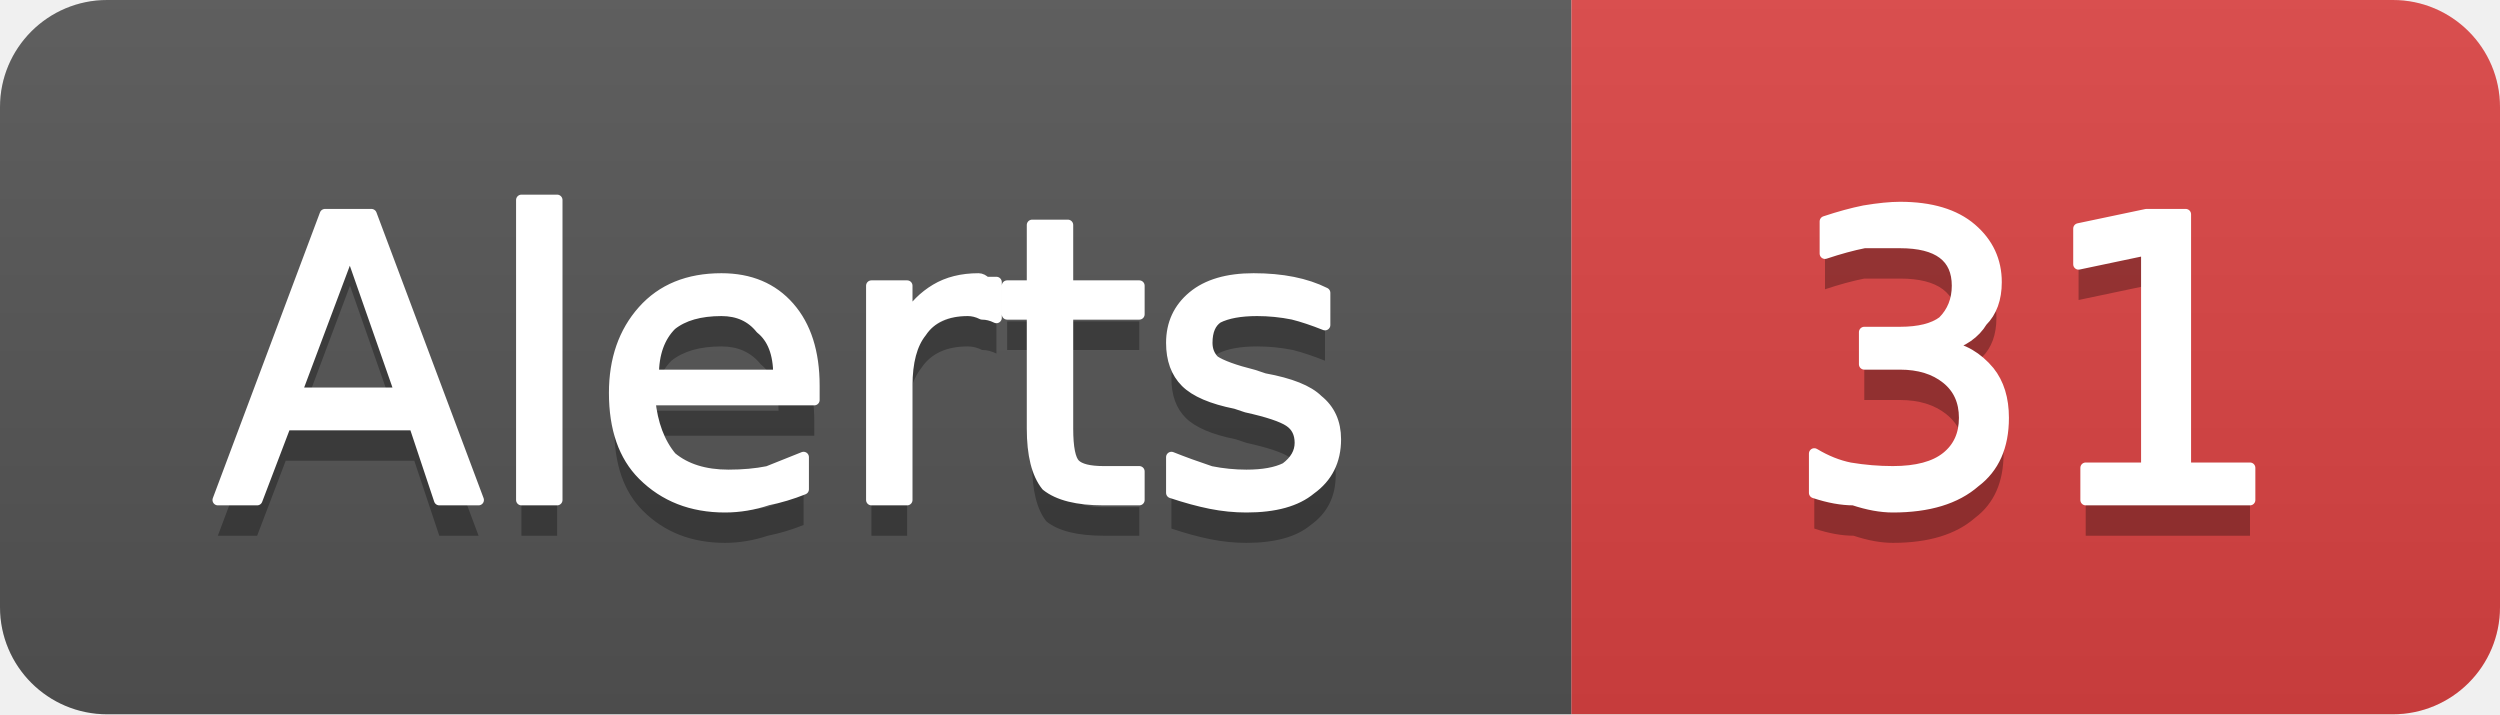
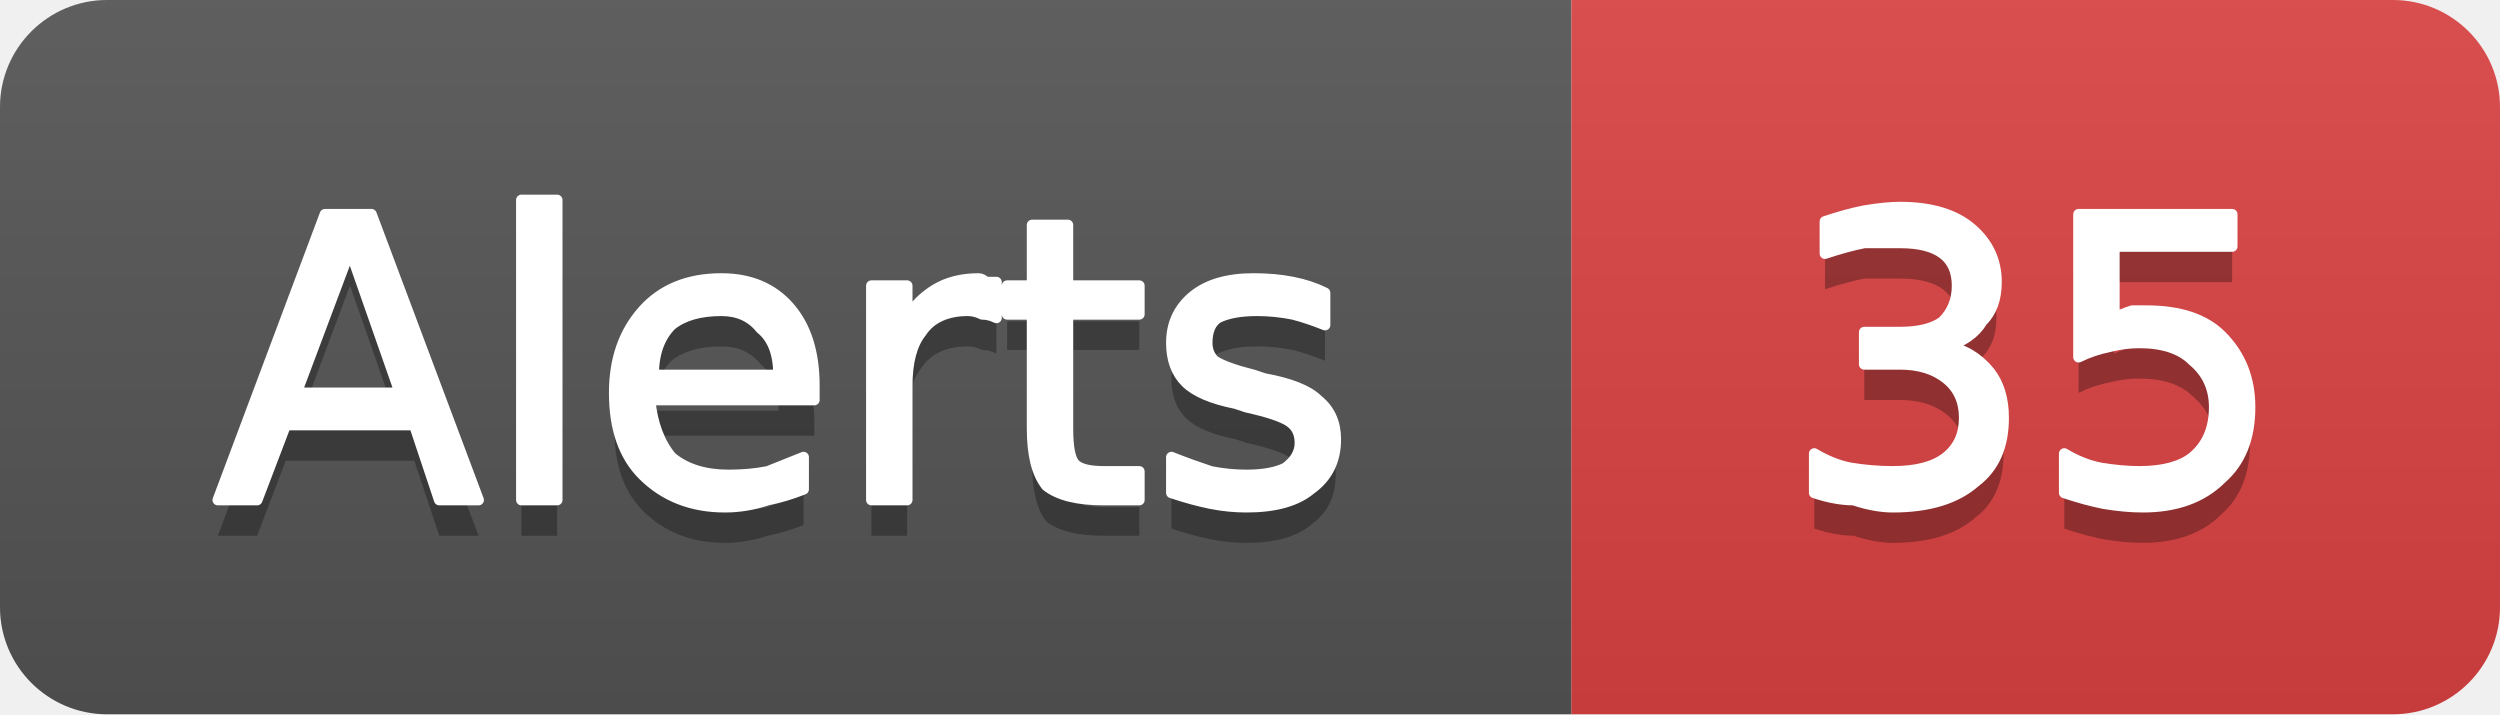
- <svg xmlns="http://www.w3.org/2000/svg" width="70" height="20" viewBox="0 0 70 20" role="img" aria-label="Alerts: 31">
+ <svg xmlns="http://www.w3.org/2000/svg" width="70" height="20" viewBox="0 0 70 20" role="img" aria-label="Alerts: 35">
  <linearGradient id="g-cluster_alert_count" x2="0" y2="100%">
    <stop offset="0" stop-color="#bbb" stop-opacity=".1" />
    <stop offset="1" stop-opacity=".1" />
  </linearGradient>
  <clipPath id="r-cluster_alert_count">
    <rect width="70" height="20" rx="3" fill="#fff" />
  </clipPath>
  <g clip-path="url(#r-cluster_alert_count)">
    <rect width="44" height="20" fill="#555" />
    <rect x="44" width="26" height="20" fill="#dd4343" />
    <rect width="70" height="20" fill="url(#g-cluster_alert_count)" />
    <path transform="translate(0 1)" fill="#010101" fill-opacity=".3" d="M9.8 7.0L8.3 11.0L11.2 11.0L9.8 7.0ZM9.1 6.0L10.4 6.0L13.4 14.0L12.3 14.0L11.6 11.9L8.0 11.9L7.2 14.0L6.1 14.0L9.1 6.0ZM14.6 5.6L15.6 5.6L15.6 14.0L14.6 14.0L14.6 5.6ZM22.8 10.8L22.8 11.2L18.2 11.2Q18.3 12.2 18.8 12.8Q19.4 13.3 20.4 13.3Q21.0 13.3 21.5 13.2Q22.0 13.0 22.5 12.8L22.5 13.7Q22.0 13.9 21.5 14.0Q20.9 14.2 20.3 14.2Q18.9 14.2 18.0 13.3Q17.2 12.5 17.2 11.0Q17.2 9.6 18.0 8.7Q18.8 7.8 20.2 7.8Q21.4 7.8 22.1 8.6Q22.8 9.4 22.8 10.8ZM21.8 10.5Q21.8 9.6 21.3 9.2Q20.9 8.7 20.2 8.7Q19.3 8.7 18.8 9.1Q18.3 9.6 18.3 10.5L21.8 10.5ZM27.9 8.9Q27.7 8.8 27.5 8.8Q27.3 8.7 27.1 8.7Q26.2 8.7 25.8 9.3Q25.4 9.8 25.4 10.8L25.4 14.0L24.4 14.0L24.4 8.0L25.4 8.0L25.4 8.9Q25.7 8.4 26.2 8.1Q26.7 7.8 27.4 7.8Q27.5 7.8 27.6 7.9Q27.7 7.9 27.9 7.9L27.9 8.9ZM29.9 6.3L29.9 8.0L31.9 8.0L31.9 8.8L29.9 8.8L29.9 12.0Q29.9 12.8 30.1 13.0Q30.3 13.2 30.9 13.2L31.9 13.2L31.9 14.0L30.9 14.0Q29.8 14.0 29.3 13.6Q28.9 13.1 28.9 12.0L28.9 8.8L28.2 8.8L28.2 8.0L28.9 8.0L28.9 6.3L29.9 6.3ZM37.1 8.2L37.1 9.1Q36.6 8.9 36.2 8.8Q35.7 8.7 35.2 8.7Q34.5 8.7 34.1 8.9Q33.8 9.1 33.8 9.6Q33.8 9.9 34.0 10.1Q34.3 10.3 35.1 10.5L35.4 10.6Q36.5 10.8 36.9 11.2Q37.4 11.6 37.4 12.3Q37.4 13.2 36.7 13.7Q36.1 14.2 34.9 14.2Q34.4 14.2 33.9 14.1Q33.4 14.0 32.8 13.8L32.8 12.8Q33.3 13.0 33.9 13.2Q34.4 13.3 34.9 13.3Q35.6 13.3 36.0 13.1Q36.4 12.8 36.4 12.4Q36.4 12.0 36.1 11.8Q35.8 11.6 34.9 11.4L34.6 11.3Q33.6 11.1 33.2 10.7Q32.8 10.3 32.8 9.6Q32.8 8.8 33.4 8.3Q34.0 7.8 35.1 7.8Q35.7 7.8 36.2 7.9Q36.7 8.0 37.1 8.2Z" />
    <path fill="#fff" stroke="#fff" stroke-width="0.3" stroke-linejoin="round" d="M9.8 7.0L8.3 11.0L11.2 11.0L9.8 7.0ZM9.1 6.0L10.4 6.0L13.4 14.0L12.3 14.0L11.6 11.9L8.0 11.9L7.2 14.0L6.1 14.0L9.1 6.0ZM14.6 5.6L15.6 5.6L15.6 14.0L14.6 14.0L14.6 5.6ZM22.8 10.8L22.8 11.2L18.2 11.2Q18.3 12.2 18.8 12.8Q19.4 13.3 20.4 13.3Q21.0 13.3 21.5 13.2Q22.0 13.0 22.5 12.8L22.5 13.7Q22.0 13.9 21.5 14.0Q20.9 14.2 20.3 14.2Q18.9 14.2 18.0 13.3Q17.2 12.5 17.2 11.0Q17.2 9.6 18.0 8.7Q18.8 7.8 20.2 7.8Q21.4 7.8 22.1 8.6Q22.8 9.4 22.8 10.8ZM21.8 10.5Q21.8 9.6 21.3 9.2Q20.9 8.7 20.2 8.7Q19.3 8.7 18.8 9.1Q18.3 9.6 18.3 10.5L21.8 10.5ZM27.9 8.9Q27.7 8.8 27.5 8.8Q27.3 8.7 27.1 8.7Q26.2 8.7 25.8 9.3Q25.4 9.8 25.4 10.8L25.4 14.0L24.4 14.0L24.4 8.0L25.4 8.0L25.4 8.9Q25.7 8.4 26.2 8.1Q26.7 7.8 27.4 7.8Q27.5 7.8 27.6 7.9Q27.7 7.9 27.9 7.9L27.9 8.9ZM29.9 6.3L29.9 8.0L31.9 8.0L31.9 8.8L29.9 8.8L29.9 12.0Q29.9 12.8 30.1 13.0Q30.3 13.2 30.9 13.2L31.9 13.2L31.9 14.0L30.9 14.0Q29.8 14.0 29.3 13.6Q28.9 13.1 28.9 12.0L28.9 8.8L28.2 8.8L28.2 8.0L28.9 8.0L28.9 6.3L29.9 6.3ZM37.1 8.2L37.1 9.1Q36.6 8.9 36.2 8.8Q35.7 8.7 35.2 8.7Q34.5 8.7 34.1 8.9Q33.8 9.1 33.8 9.6Q33.8 9.9 34.0 10.1Q34.3 10.3 35.1 10.5L35.4 10.6Q36.5 10.8 36.9 11.2Q37.4 11.6 37.4 12.3Q37.4 13.2 36.7 13.7Q36.1 14.2 34.9 14.2Q34.4 14.2 33.9 14.1Q33.4 14.0 32.8 13.8L32.8 12.8Q33.3 13.0 33.9 13.2Q34.4 13.3 34.9 13.3Q35.6 13.3 36.0 13.1Q36.4 12.8 36.4 12.4Q36.4 12.0 36.1 11.8Q35.8 11.6 34.9 11.4L34.6 11.3Q33.6 11.1 33.2 10.7Q32.8 10.3 32.8 9.6Q32.8 8.8 33.4 8.3Q34.0 7.8 35.1 7.8Q35.7 7.8 36.2 7.9Q36.7 8.0 37.1 8.2Z" />
-     <path transform="translate(0 1)" fill="#010101" fill-opacity=".3" d="M54.5 9.7Q55.2 9.8 55.7 10.4Q56.1 10.9 56.1 11.7Q56.1 12.9 55.3 13.5Q54.5 14.2 53.0 14.2Q52.5 14.2 51.9 14.0Q51.4 14.0 50.8 13.8L50.8 12.7Q51.3 13.0 51.8 13.1Q52.4 13.2 53.0 13.2Q54.0 13.2 54.5 12.8Q55.0 12.4 55.0 11.7Q55.0 11.0 54.5 10.6Q54.0 10.2 53.2 10.2L52.2 10.2L52.2 9.3L53.2 9.3Q54.0 9.3 54.4 9.0Q54.8 8.6 54.8 8.0Q54.8 7.4 54.4 7.1Q54.0 6.8 53.2 6.8Q52.7 6.8 52.2 6.8Q51.7 6.9 51.1 7.1L51.1 6.2Q51.7 6.0 52.2 5.9Q52.8 5.8 53.2 5.8Q54.5 5.8 55.2 6.4Q55.9 7.0 55.9 7.9Q55.9 8.6 55.5 9.0Q55.2 9.5 54.5 9.7ZM58.4 13.1L60.1 13.1L60.1 7.0L58.2 7.4L58.2 6.4L60.1 6.0L61.2 6.0L61.2 13.1L63.0 13.1L63.0 14.0L58.4 14.0L58.4 13.1Z" />
-     <path fill="#fff" stroke="#fff" stroke-width="0.3" stroke-linejoin="round" d="M54.5 9.7Q55.2 9.8 55.7 10.4Q56.1 10.9 56.1 11.7Q56.1 12.9 55.3 13.5Q54.5 14.2 53.0 14.2Q52.5 14.2 51.9 14.0Q51.4 14.0 50.8 13.8L50.8 12.7Q51.3 13.0 51.8 13.1Q52.4 13.2 53.0 13.2Q54.0 13.2 54.5 12.8Q55.0 12.4 55.0 11.7Q55.0 11.0 54.5 10.6Q54.0 10.2 53.2 10.2L52.2 10.2L52.2 9.3L53.2 9.3Q54.0 9.3 54.4 9.0Q54.8 8.6 54.8 8.0Q54.8 7.4 54.4 7.1Q54.0 6.8 53.2 6.8Q52.7 6.8 52.2 6.8Q51.7 6.9 51.1 7.1L51.1 6.2Q51.7 6.0 52.2 5.9Q52.8 5.8 53.2 5.8Q54.5 5.8 55.2 6.4Q55.9 7.0 55.9 7.9Q55.9 8.6 55.5 9.0Q55.2 9.5 54.5 9.7ZM58.4 13.1L60.1 13.1L60.1 7.0L58.2 7.4L58.2 6.4L60.1 6.0L61.2 6.0L61.2 13.1L63.0 13.1L63.0 14.0L58.4 14.0L58.4 13.1Z" />
+     <path transform="translate(0 1)" fill="#010101" fill-opacity=".3" d="M54.5 9.7Q55.2 9.8 55.7 10.4Q56.1 10.9 56.1 11.7Q56.1 12.9 55.3 13.5Q54.5 14.2 53.0 14.2Q52.5 14.2 51.9 14.0Q51.4 14.0 50.8 13.8L50.8 12.7Q51.3 13.0 51.8 13.1Q52.4 13.2 53.0 13.2Q54.0 13.2 54.5 12.8Q55.0 12.4 55.0 11.7Q55.0 11.0 54.5 10.6Q54.0 10.2 53.2 10.2L52.2 10.2L52.2 9.3L53.2 9.3Q54.0 9.3 54.4 9.0Q54.8 8.6 54.8 8.0Q54.8 7.4 54.4 7.1Q54.0 6.8 53.2 6.8Q52.7 6.8 52.2 6.8Q51.7 6.9 51.1 7.1L51.1 6.2Q51.7 6.0 52.2 5.9Q52.8 5.8 53.2 5.8Q54.5 5.8 55.2 6.4Q55.9 7.0 55.9 7.9Q55.9 8.6 55.5 9.0Q55.2 9.5 54.5 9.7ZM58.2 6.0L62.5 6.0L62.5 6.9L59.2 6.9L59.2 8.9Q59.4 8.8 59.7 8.7Q59.9 8.7 60.1 8.7Q61.5 8.7 62.2 9.4Q63.0 10.2 63.0 11.4Q63.0 12.7 62.2 13.4Q61.4 14.2 60.0 14.2Q59.5 14.2 58.9 14.1Q58.4 14.0 57.8 13.8L57.8 12.7Q58.3 13.0 58.8 13.1Q59.4 13.2 59.9 13.2Q60.9 13.2 61.4 12.8Q62.0 12.3 62.0 11.4Q62.0 10.6 61.4 10.1Q60.9 9.6 59.9 9.6Q59.5 9.6 59.1 9.7Q58.6 9.8 58.2 10.0L58.2 6.0Z" />
+     <path fill="#fff" stroke="#fff" stroke-width="0.3" stroke-linejoin="round" d="M54.5 9.7Q55.2 9.8 55.7 10.4Q56.1 10.9 56.1 11.7Q56.1 12.9 55.3 13.5Q54.5 14.2 53.0 14.2Q52.5 14.2 51.9 14.0Q51.4 14.0 50.8 13.8L50.8 12.7Q51.3 13.0 51.8 13.1Q52.4 13.2 53.0 13.2Q54.0 13.2 54.5 12.8Q55.0 12.4 55.0 11.7Q55.0 11.0 54.5 10.6Q54.0 10.2 53.2 10.2L52.2 10.2L52.2 9.3L53.2 9.3Q54.0 9.3 54.4 9.0Q54.8 8.6 54.8 8.0Q54.8 7.4 54.4 7.1Q54.0 6.8 53.2 6.8Q52.7 6.8 52.2 6.8Q51.7 6.9 51.1 7.1L51.1 6.2Q51.7 6.0 52.2 5.9Q52.8 5.8 53.2 5.8Q54.5 5.8 55.2 6.4Q55.9 7.0 55.9 7.9Q55.9 8.6 55.5 9.0Q55.2 9.5 54.5 9.7ZM58.2 6.0L62.5 6.0L62.5 6.9L59.2 6.9L59.2 8.9Q59.4 8.8 59.7 8.7Q59.9 8.7 60.1 8.7Q61.5 8.7 62.2 9.4Q63.0 10.2 63.0 11.4Q63.0 12.7 62.2 13.4Q61.4 14.2 60.0 14.2Q59.5 14.2 58.9 14.1Q58.4 14.0 57.8 13.8L57.8 12.7Q58.3 13.0 58.8 13.1Q59.4 13.2 59.9 13.2Q60.9 13.2 61.4 12.8Q62.0 12.3 62.0 11.4Q62.0 10.6 61.4 10.1Q60.9 9.6 59.9 9.6Q59.5 9.6 59.1 9.7Q58.6 9.8 58.2 10.0L58.2 6.0Z" />
  </g>
</svg>
